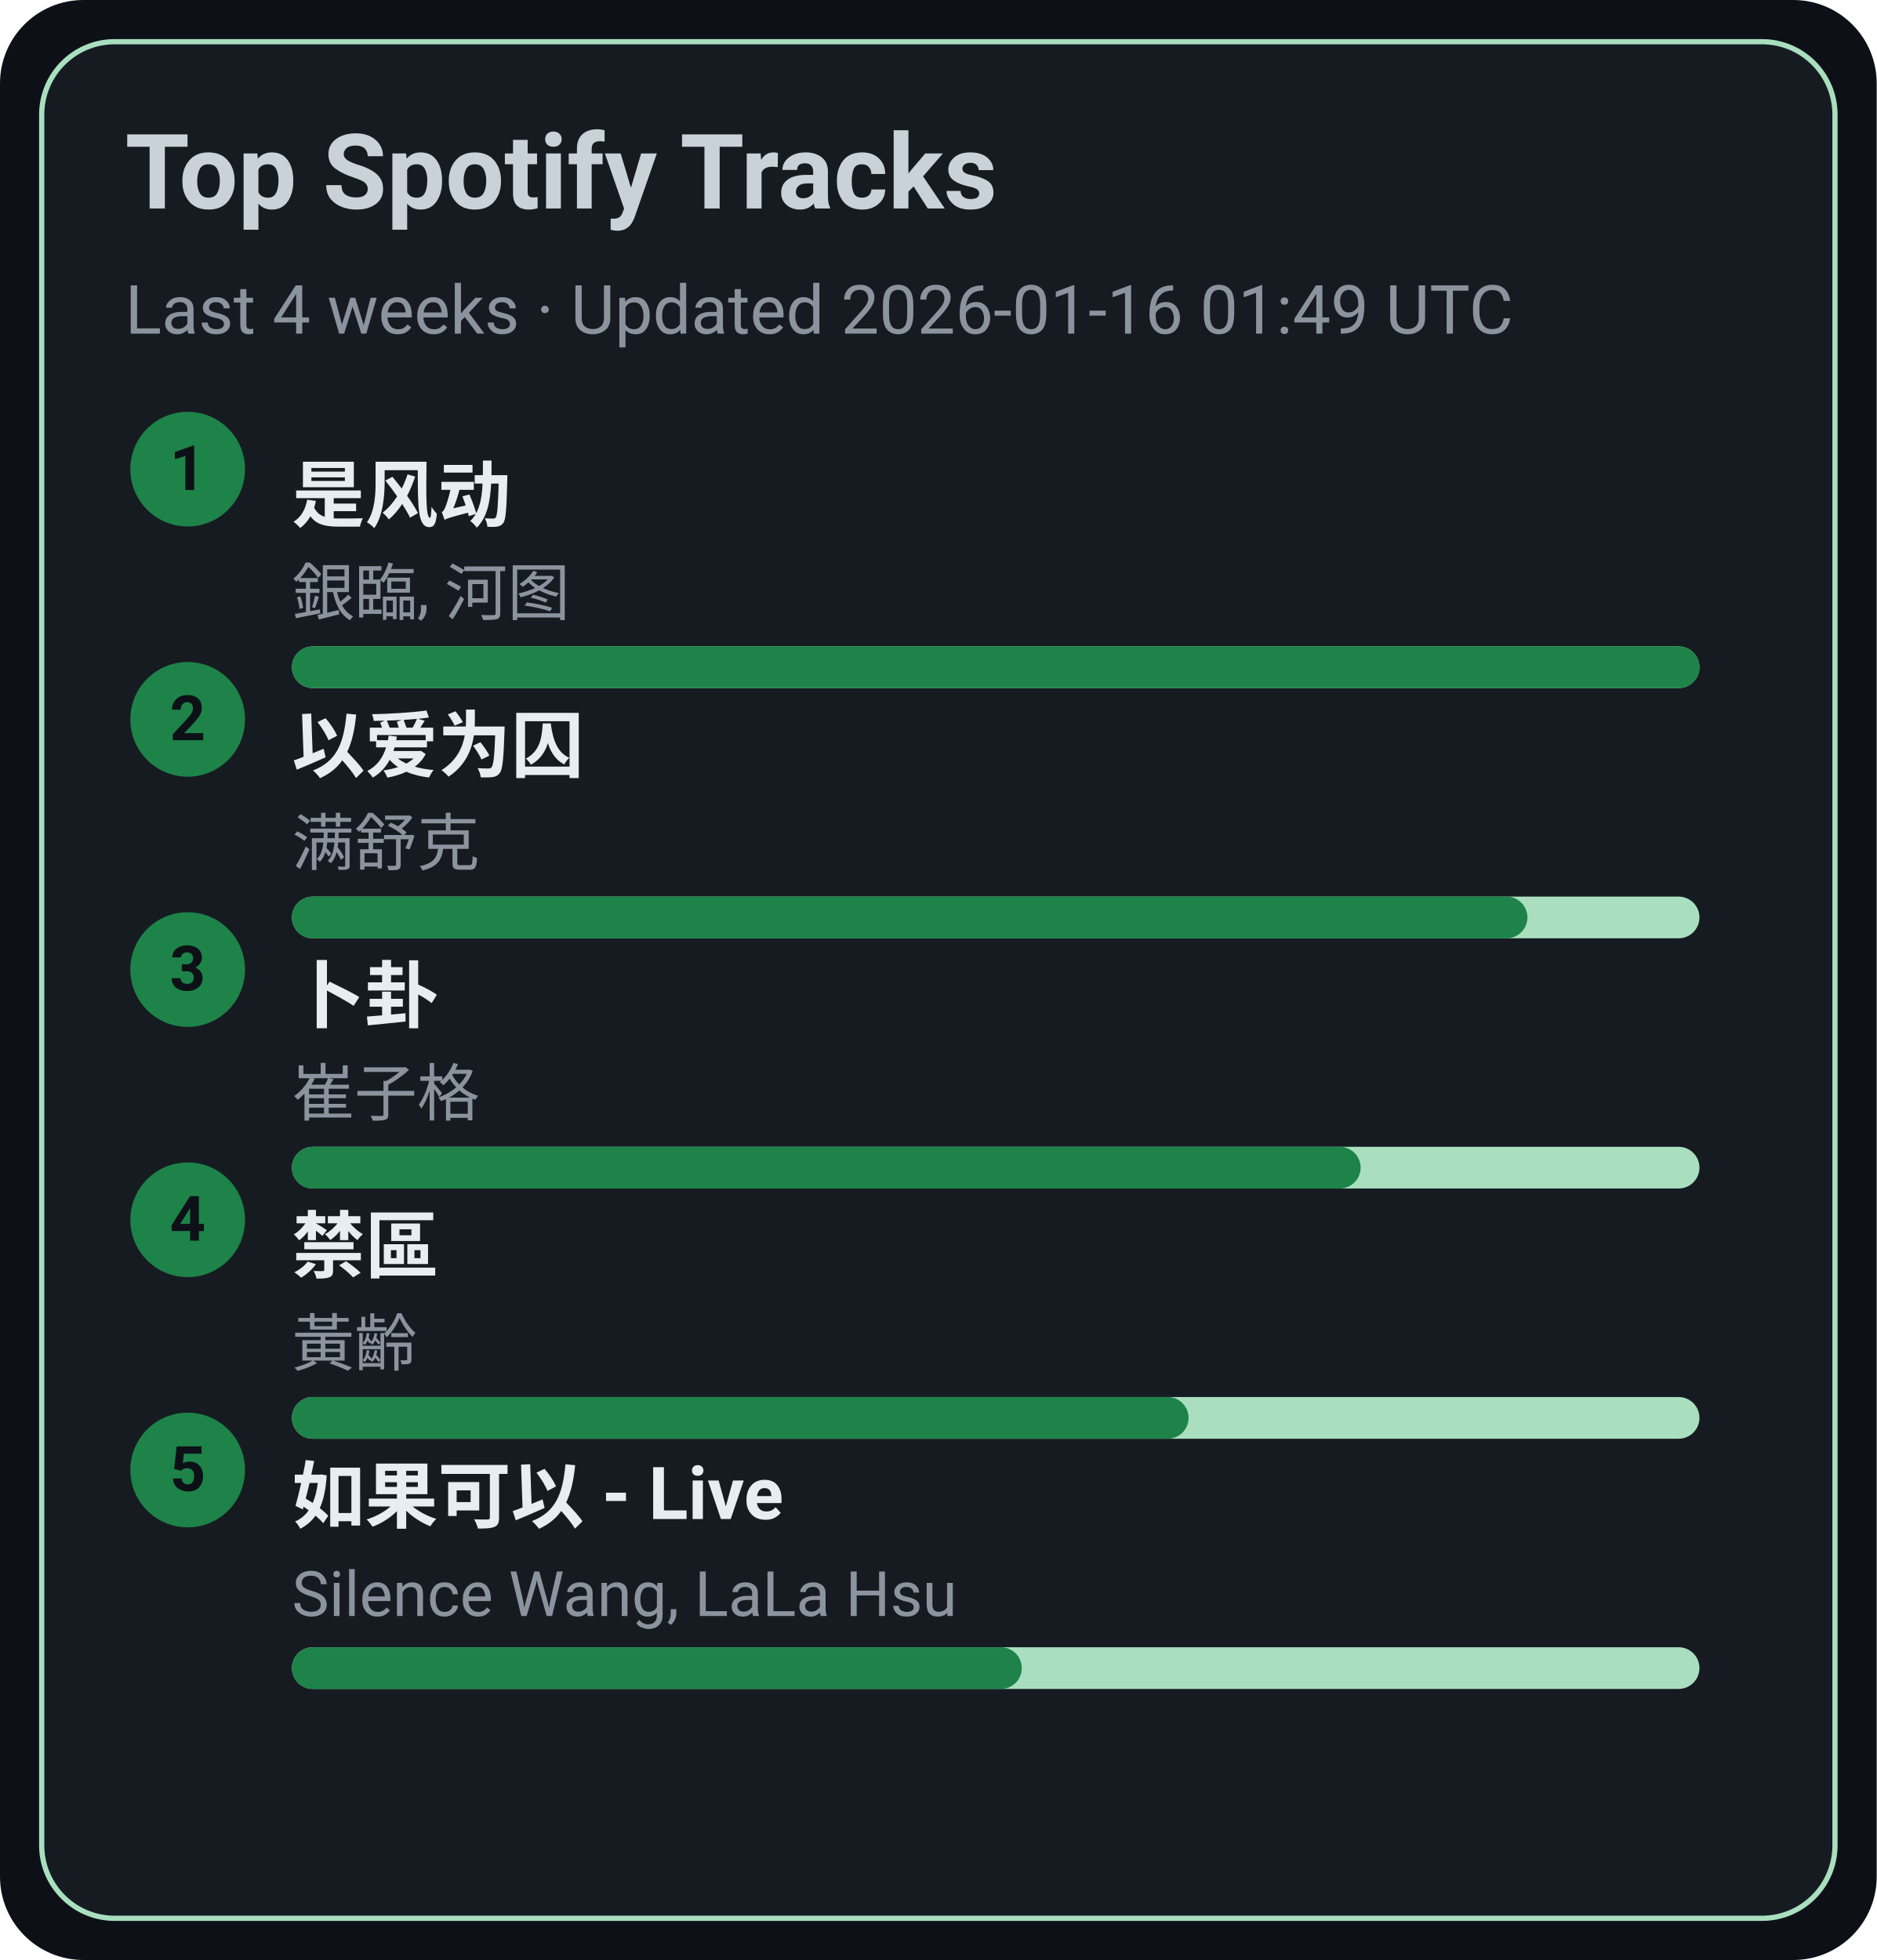
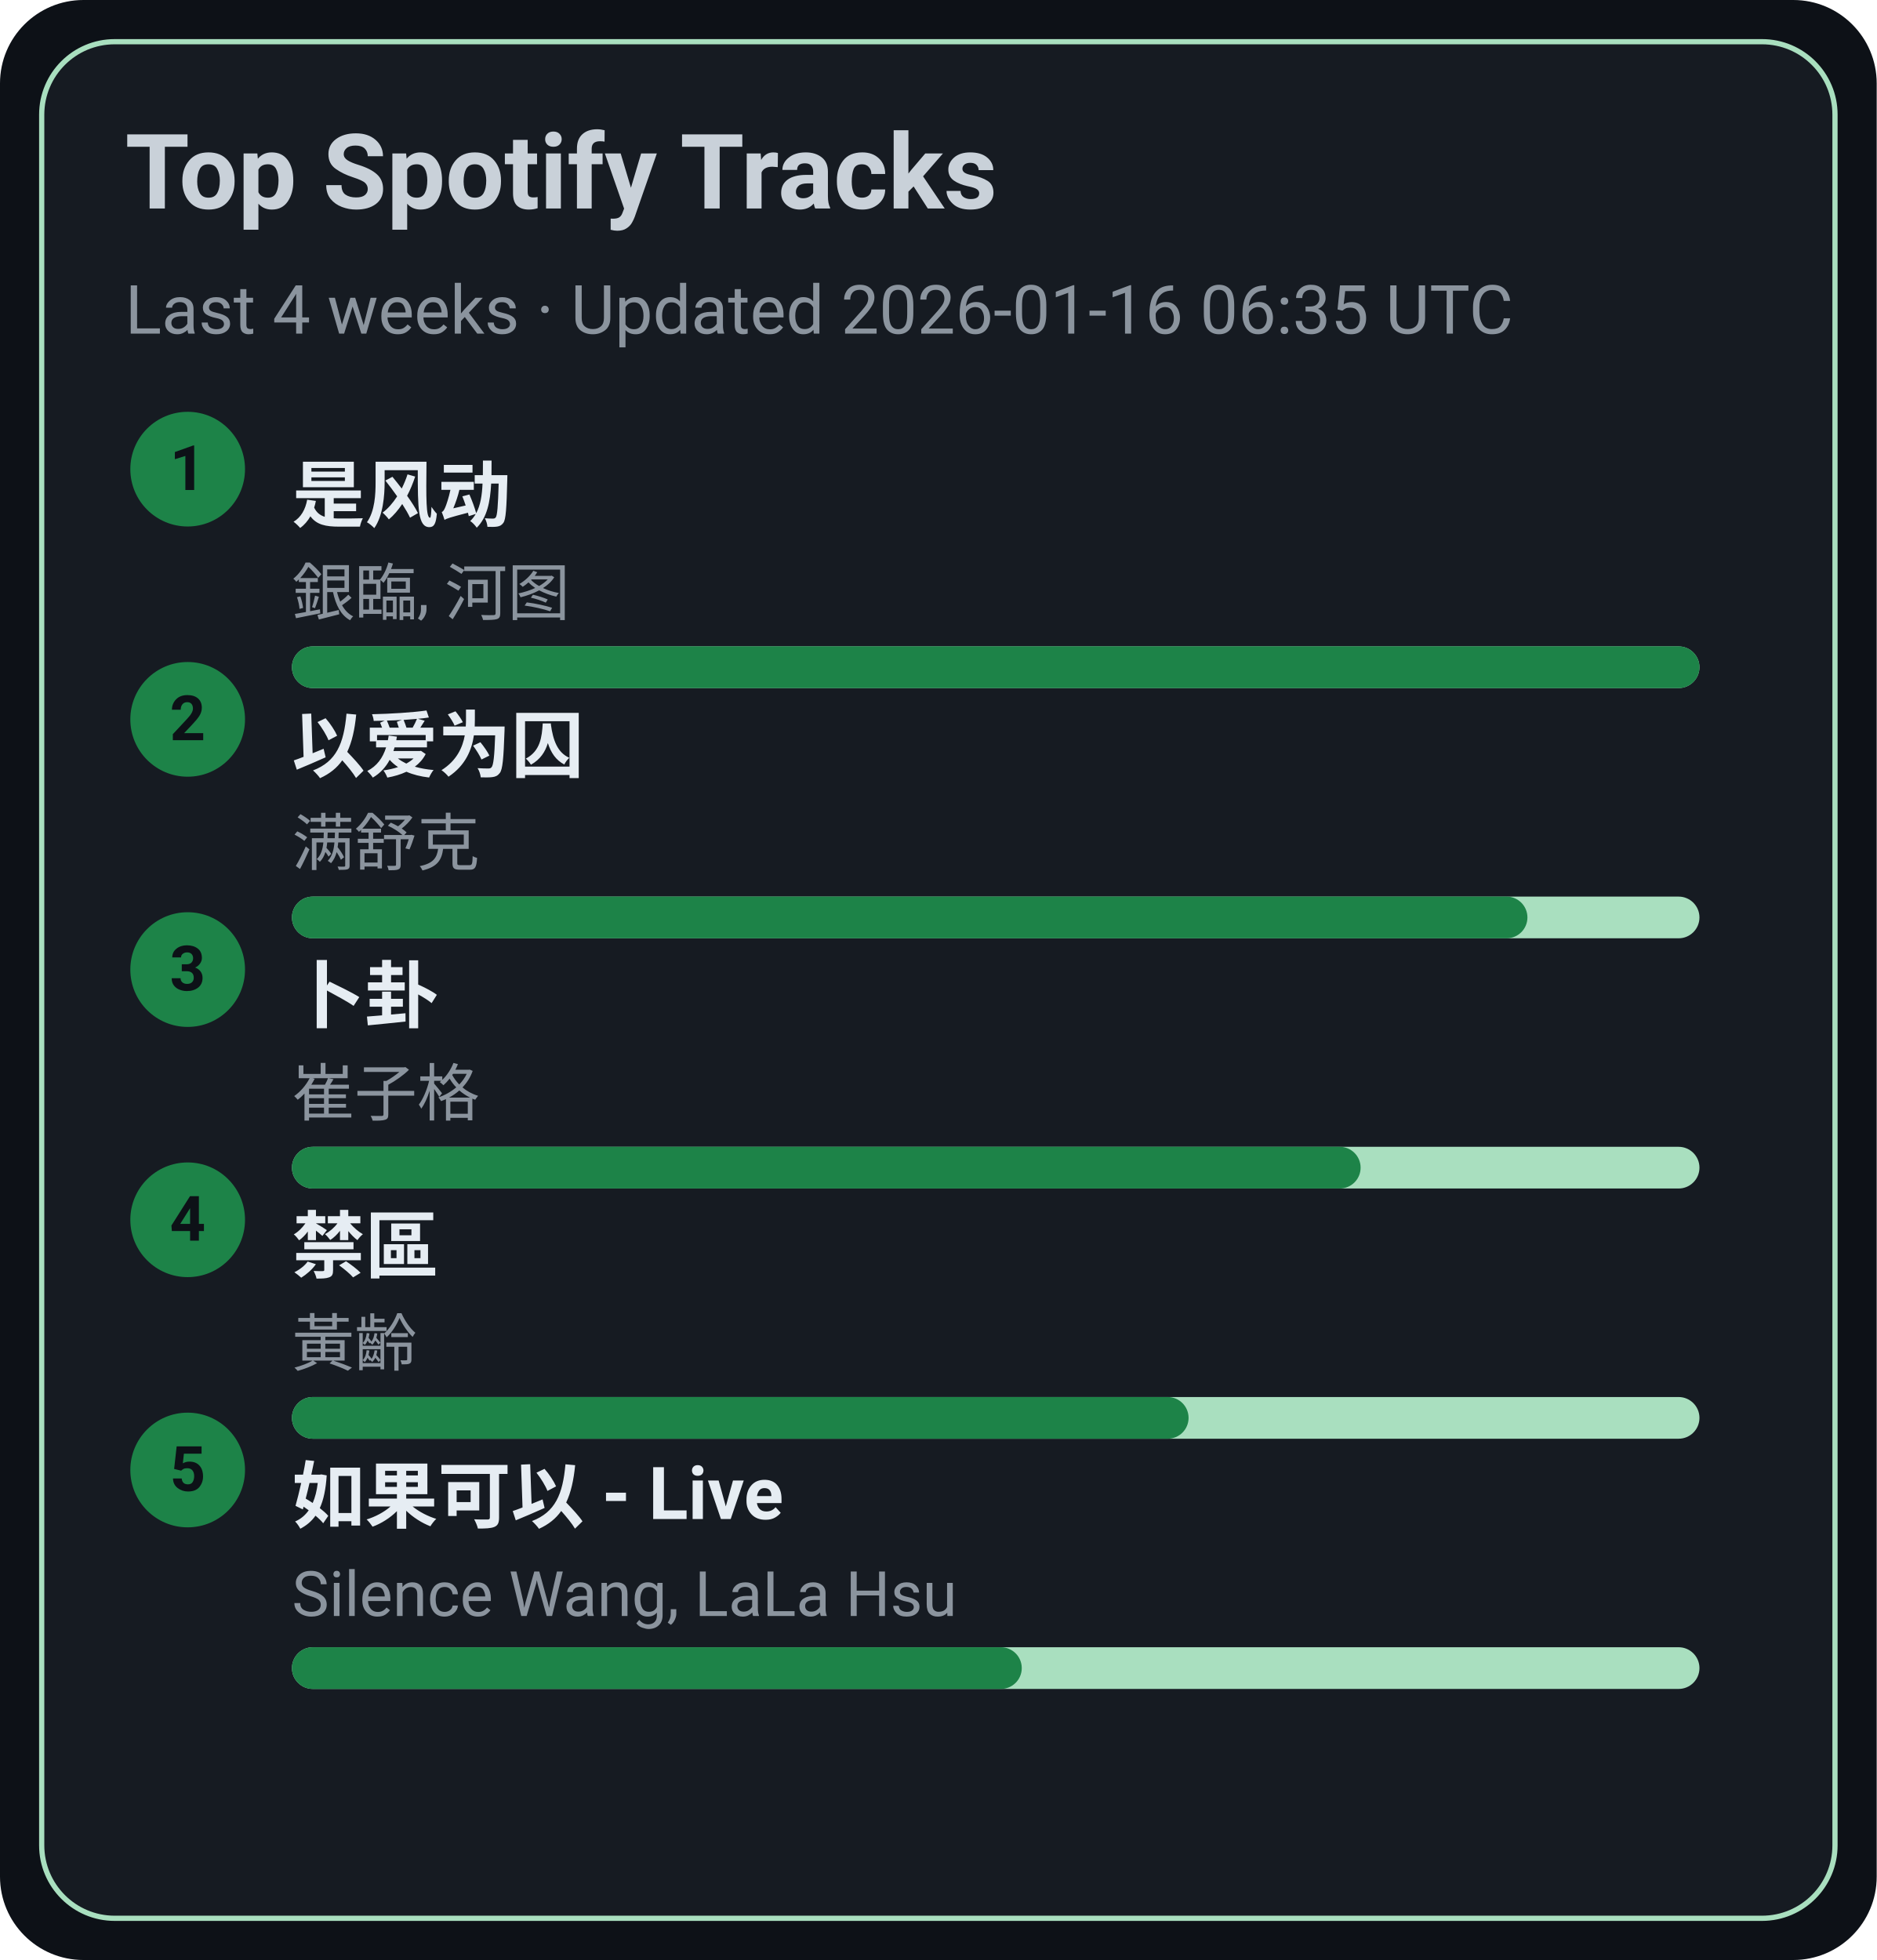
<svg xmlns="http://www.w3.org/2000/svg" width="360" height="376" viewBox="0 0 360 376">
  <style>text{font-family:-apple-system,BlinkMacSystemFont,Segoe UI,Roboto,Ubuntu,Helvetica Neue,Arial,Noto Sans,sans-serif}</style>
  <rect width="360" height="376" rx="16" fill="#0d1117" />
  <rect x="8" y="8" width="344" height="360" rx="14" fill="#161b22" stroke="#A9DFBF" />
  <text x="24" y="40" font-size="20" fill="#c9d1d9" font-weight="600">Top Spotify Tracks</text>
-   <text x="24" y="64" font-size="13" fill="#8b949e">Last 4 weeks · Updated 2026-01-16 01:49 UTC</text>
+   <text x="24" y="64" font-size="13" fill="#8b949e">Last 4 weeks · Updated 2026-01-16 06:35 UTC</text>
  <circle cx="36" cy="90" r="11" fill="#1D8348" />
  <text x="36" y="94" text-anchor="middle" font-size="12" fill="#0d1117" font-weight="700">1</text>
  <a href="https://open.spotify.com/track/3lePQ8c4jq7bTePsXEmslh" target="_blank" rel="noopener noreferrer">
    <text x="56" y="100" font-size="14" fill="#e6edf3" font-weight="600">是风动</text>
  </a>
  <text x="56" y="118" font-size="12" fill="#8b949e">銀臨, 河图</text>
  <rect x="56" y="124" width="270" height="8" rx="4" fill="#A9DFBF" />
  <rect x="56" y="124" width="270" height="8" rx="4" fill="#1D8348" />
  <circle cx="36" cy="138" r="11" fill="#1D8348" />
  <text x="36" y="142" text-anchor="middle" font-size="12" fill="#0d1117" font-weight="700">2</text>
  <a href="https://open.spotify.com/track/0RW2LEfGQK5BaIho6sSLqf" target="_blank" rel="noopener noreferrer">
    <text x="56" y="148" font-size="14" fill="#e6edf3" font-weight="600">以爱为囚</text>
  </a>
  <text x="56" y="166" font-size="12" fill="#8b949e">满舒克</text>
  <rect x="56" y="172" width="270" height="8" rx="4" fill="#A9DFBF" />
  <rect x="56" y="172" width="237" height="8" rx="4" fill="#1D8348" />
  <circle cx="36" cy="186" r="11" fill="#1D8348" />
  <text x="36" y="190" text-anchor="middle" font-size="12" fill="#0d1117" font-weight="700">3</text>
  <a href="https://open.spotify.com/track/4ToeYifpQaikbYa7krOD6s" target="_blank" rel="noopener noreferrer">
    <text x="56" y="196" font-size="14" fill="#e6edf3" font-weight="600">卜卦</text>
  </a>
  <text x="56" y="214" font-size="12" fill="#8b949e">崔子格</text>
  <rect x="56" y="220" width="270" height="8" rx="4" fill="#A9DFBF" />
  <rect x="56" y="220" width="205" height="8" rx="4" fill="#1D8348" />
  <circle cx="36" cy="234" r="11" fill="#1D8348" />
  <text x="36" y="238" text-anchor="middle" font-size="12" fill="#0d1117" font-weight="700">4</text>
  <a href="https://open.spotify.com/track/5HAMeMgu9hGL5a8ZwNz6cp" target="_blank" rel="noopener noreferrer">
    <text x="56" y="244" font-size="14" fill="#e6edf3" font-weight="600">禁區</text>
  </a>
  <text x="56" y="262" font-size="12" fill="#8b949e">黃齡</text>
  <rect x="56" y="268" width="270" height="8" rx="4" fill="#A9DFBF" />
  <rect x="56" y="268" width="172" height="8" rx="4" fill="#1D8348" />
  <circle cx="36" cy="282" r="11" fill="#1D8348" />
  <text x="36" y="286" text-anchor="middle" font-size="12" fill="#0d1117" font-weight="700">5</text>
  <a href="https://open.spotify.com/track/6IF65dJzfmPcX7jwDegwoo" target="_blank" rel="noopener noreferrer">
    <text x="56" y="292" font-size="14" fill="#e6edf3" font-weight="600">如果可以 - Live</text>
  </a>
  <text x="56" y="310" font-size="12" fill="#8b949e">Silence Wang, LaLa Hsu</text>
  <rect x="56" y="316" width="270" height="8" rx="4" fill="#A9DFBF" />
  <rect x="56" y="316" width="140" height="8" rx="4" fill="#1D8348" />
</svg>
